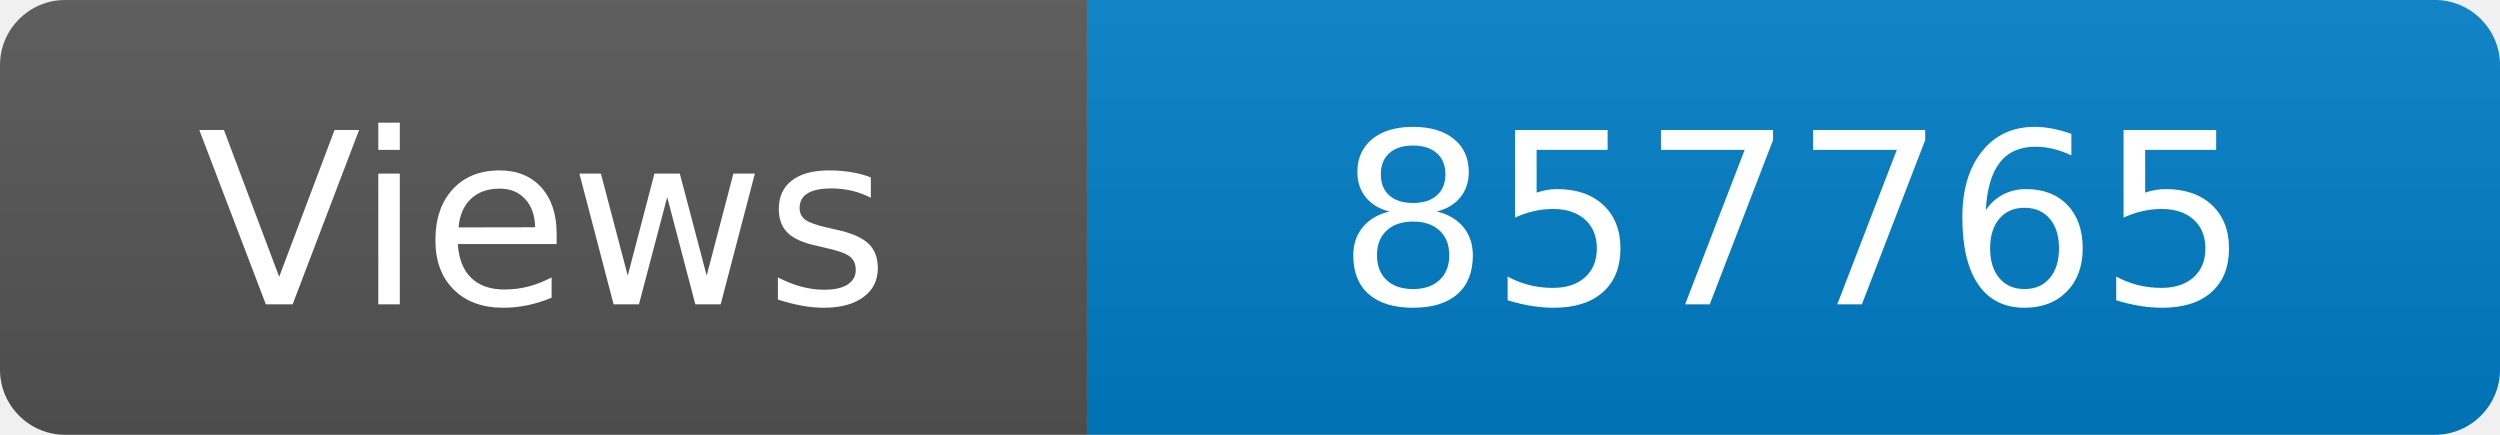
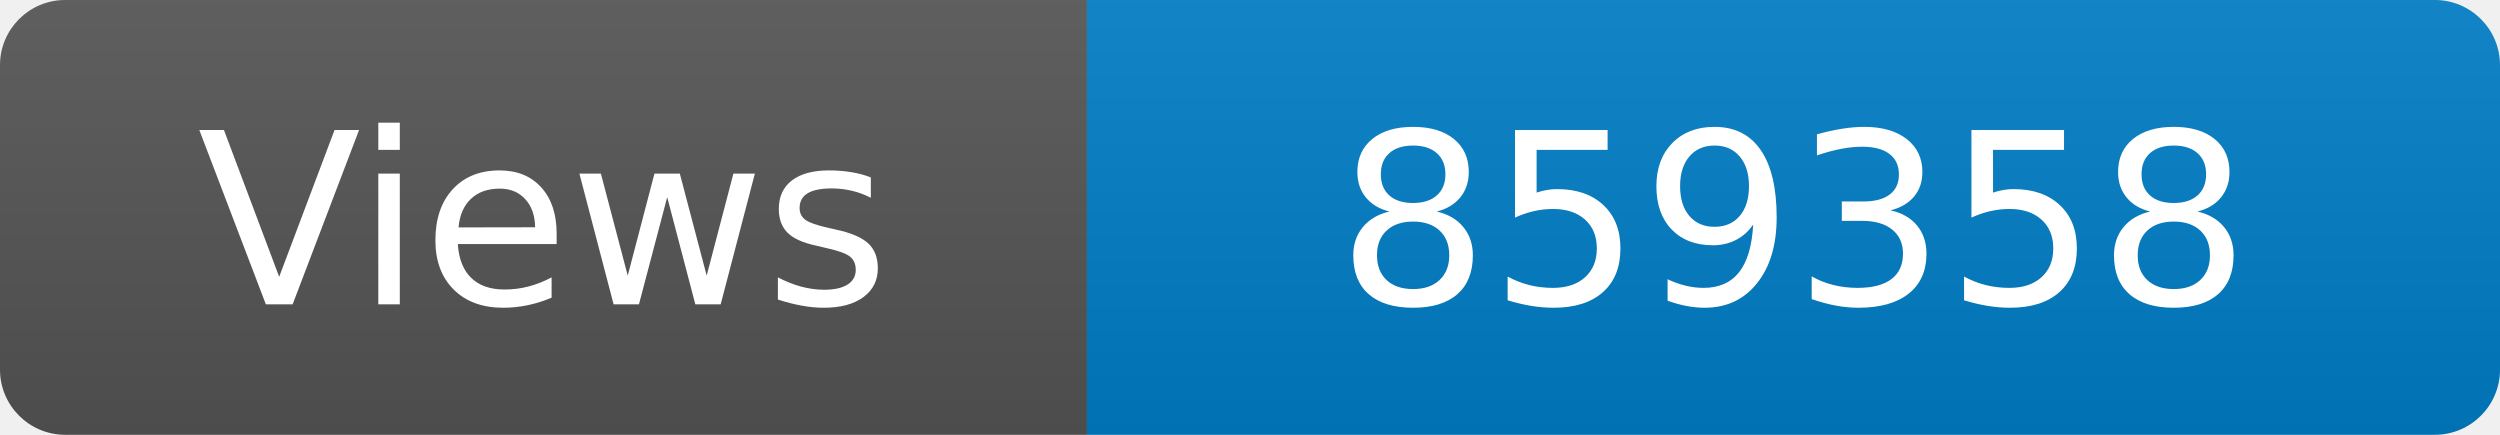
<svg xmlns="http://www.w3.org/2000/svg" width="115" height="20" role="img" aria-label="Maintained?: yes">
  <linearGradient id="s" x2="0" y2="100%">
    <stop offset="0" stop-color="#bbb" stop-opacity=".1" />
    <stop offset="1" stop-opacity=".1" />
  </linearGradient>
  <clipPath id="r">
    <rect width="115" height="20" rx="3" fill="#fff" />
  </clipPath>
  <g clip-path="url(#r)">
    <rect width="50" height="20" fill="#555" />
    <rect x="50" width="160" height="20" fill="#007ec6" />
    <rect width="115" height="20" fill="url(#s)" />
  </g>
  <g fill="#fff" text-anchor="middle" font-family="Verdana,Geneva,DejaVu Sans,sans-serif" font-size="110">
    <text x="250" y="140" transform="scale(.1)" fill="#fff">Views</text>
-     <text x="825" y="140" transform="scale(.1)" fill="#fff">857765</text>
+     <text x="825" y="140" transform="scale(.1)" fill="#fff">859358</text>
  </g>
</svg>
